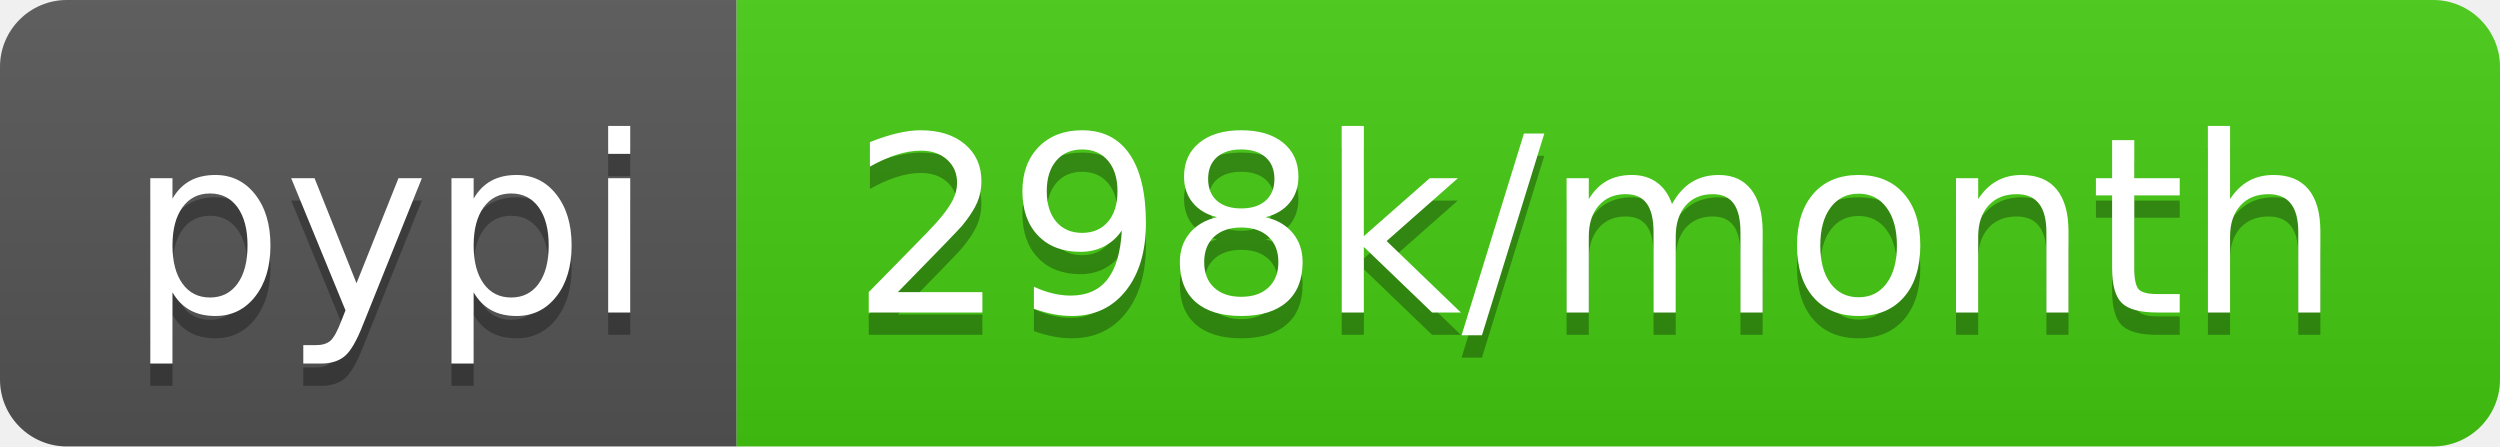
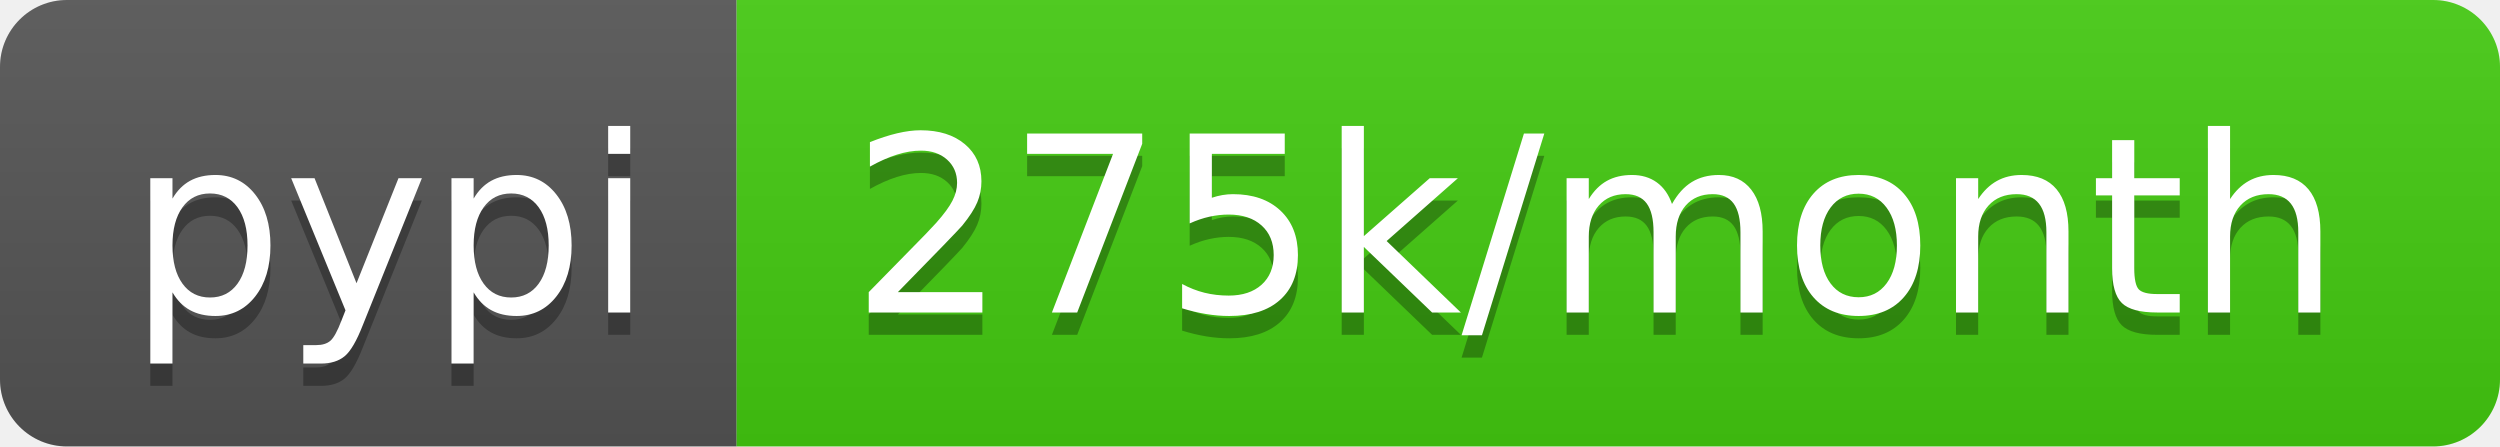
- <svg xmlns="http://www.w3.org/2000/svg" width="112" height="20" role="img" aria-label="pypi: 298k/month">
+ <svg xmlns="http://www.w3.org/2000/svg" width="112" height="20" role="img" aria-label="pypi: 275k/month">
  <linearGradient id="s" x2="0" y2="100%">
    <stop offset="0" stop-color="#bbb" stop-opacity=".1" />
    <stop offset="1" stop-opacity=".1" />
  </linearGradient>
  <clipPath id="r">
    <rect width="112" height="20" rx="3" fill="#fff" />
  </clipPath>
  <g clip-path="url(#r)">
    <rect width="33" height="20" fill="#555" />
    <rect x="33" width="79" height="20" fill="#4c1" />
    <rect width="112" height="20" fill="url(#s)" />
  </g>
  <g fill="#fff" text-anchor="middle" font-family="Verdana,Geneva,DejaVu Sans,sans-serif" text-rendering="geometricPrecision" font-size="110">
    <text aria-hidden="true" x="175" y="150" fill="#010101" fill-opacity=".3" transform="scale(.1)" textLength="230">pypi</text>
    <text x="175" y="140" transform="scale(.1)" fill="#fff" textLength="230">pypi</text>
-     <text aria-hidden="true" x="715" y="150" fill="#010101" fill-opacity=".3" transform="scale(.1)" textLength="690">298k/month</text>
-     <text x="715" y="140" transform="scale(.1)" fill="#fff" textLength="690">298k/month</text>
+     <text aria-hidden="true" x="715" y="150" fill="#010101" fill-opacity=".3" transform="scale(.1)" textLength="690">275k/month</text>
+     <text x="715" y="140" transform="scale(.1)" fill="#fff" textLength="690">275k/month</text>
  </g>
</svg>
